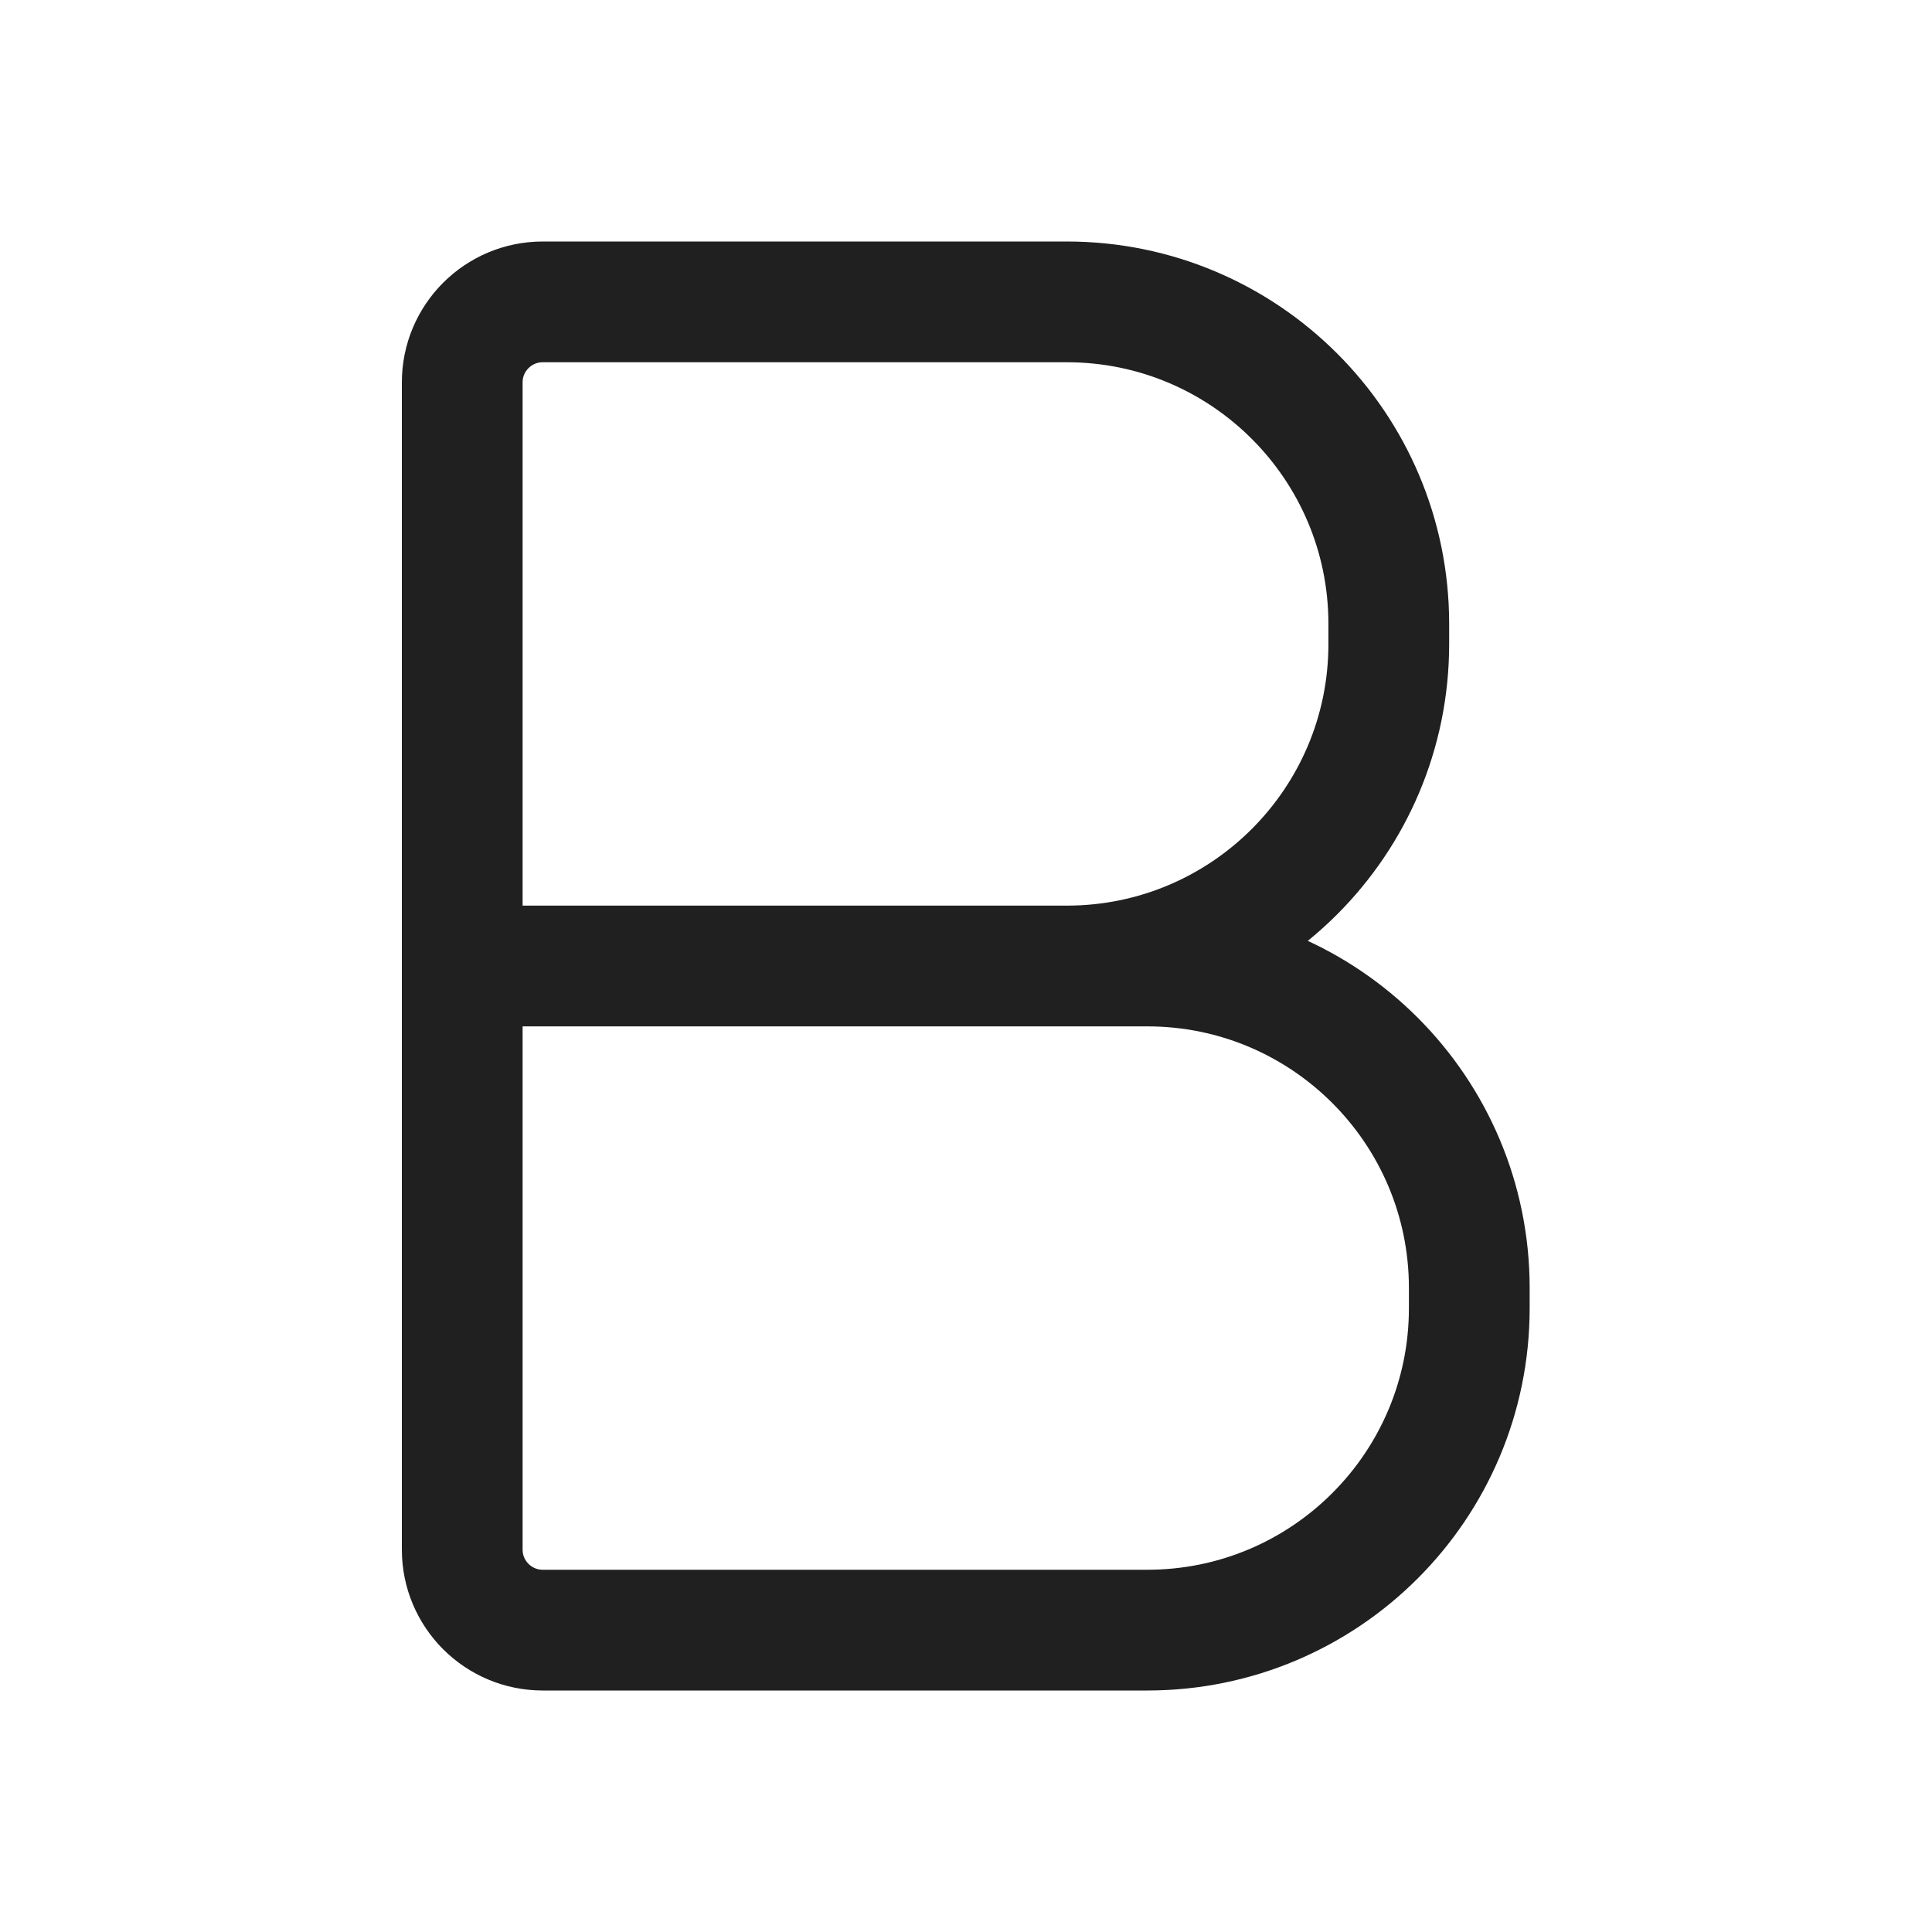
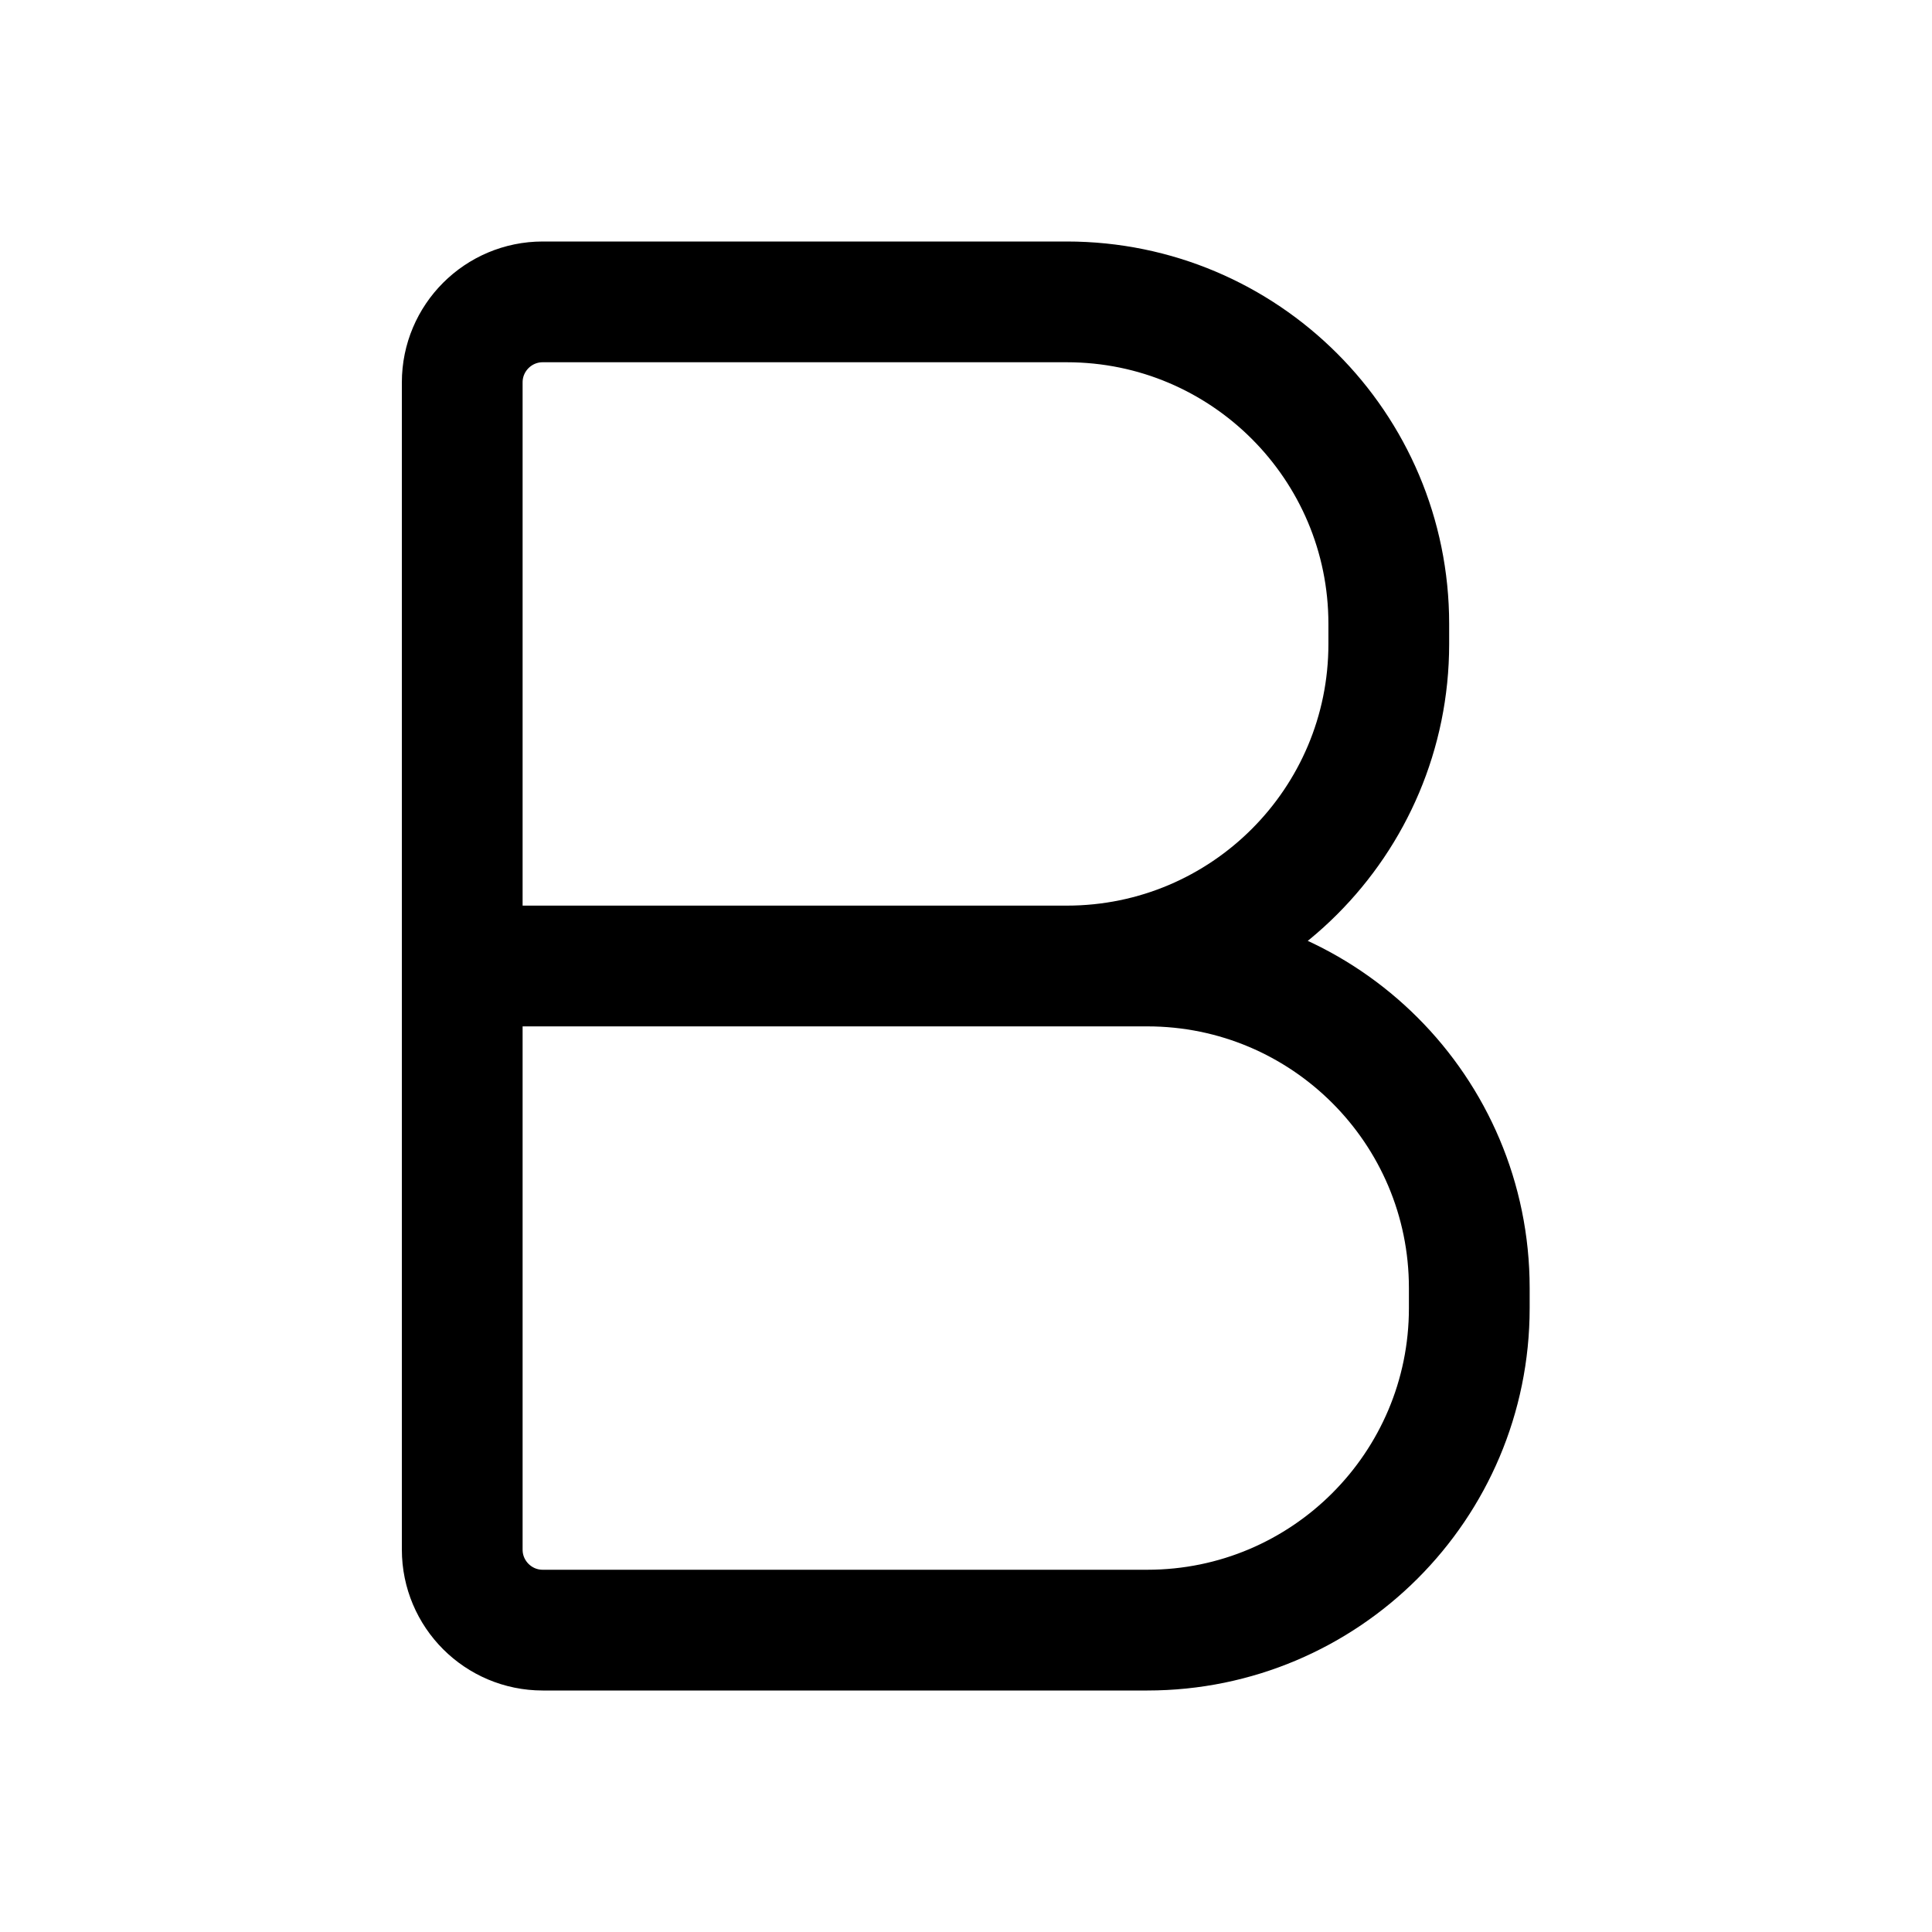
<svg xmlns="http://www.w3.org/2000/svg" width="24" height="24" viewBox="0 0 24 24" fill="none" data-fui-icon="true">
-   <path d="M5.742 12H13.252C15.461 12 17.252 10.209 17.252 8V7.75C17.252 5.541 15.461 3.75 13.252 3.75H6.742C6.19 3.75 5.742 4.198 5.742 4.75V12ZM5.742 12V19.25C5.742 19.802 6.19 20.25 6.742 20.25H12.502M13.002 20.25H14.252C16.461 20.25 18.252 18.459 18.252 16.25V16C18.252 13.791 16.461 12 14.252 12H13.002" stroke="currentColor" stroke-opacity=".875" stroke-width="1.5" stroke-linecap="square" stroke-linejoin="round" />
+   <path d="M5.742 12H13.252C15.461 12 17.252 10.209 17.252 8V7.75C17.252 5.541 15.461 3.75 13.252 3.75H6.742C6.19 3.75 5.742 4.198 5.742 4.75V12ZM5.742 12V19.25C5.742 19.802 6.19 20.25 6.742 20.25H12.502M13.002 20.25H14.252C16.461 20.25 18.252 18.459 18.252 16.25V16C18.252 13.791 16.461 12 14.252 12H13.002" stroke="currentColor" stroke-width="1.5" stroke-linecap="square" stroke-linejoin="round" />
</svg>
